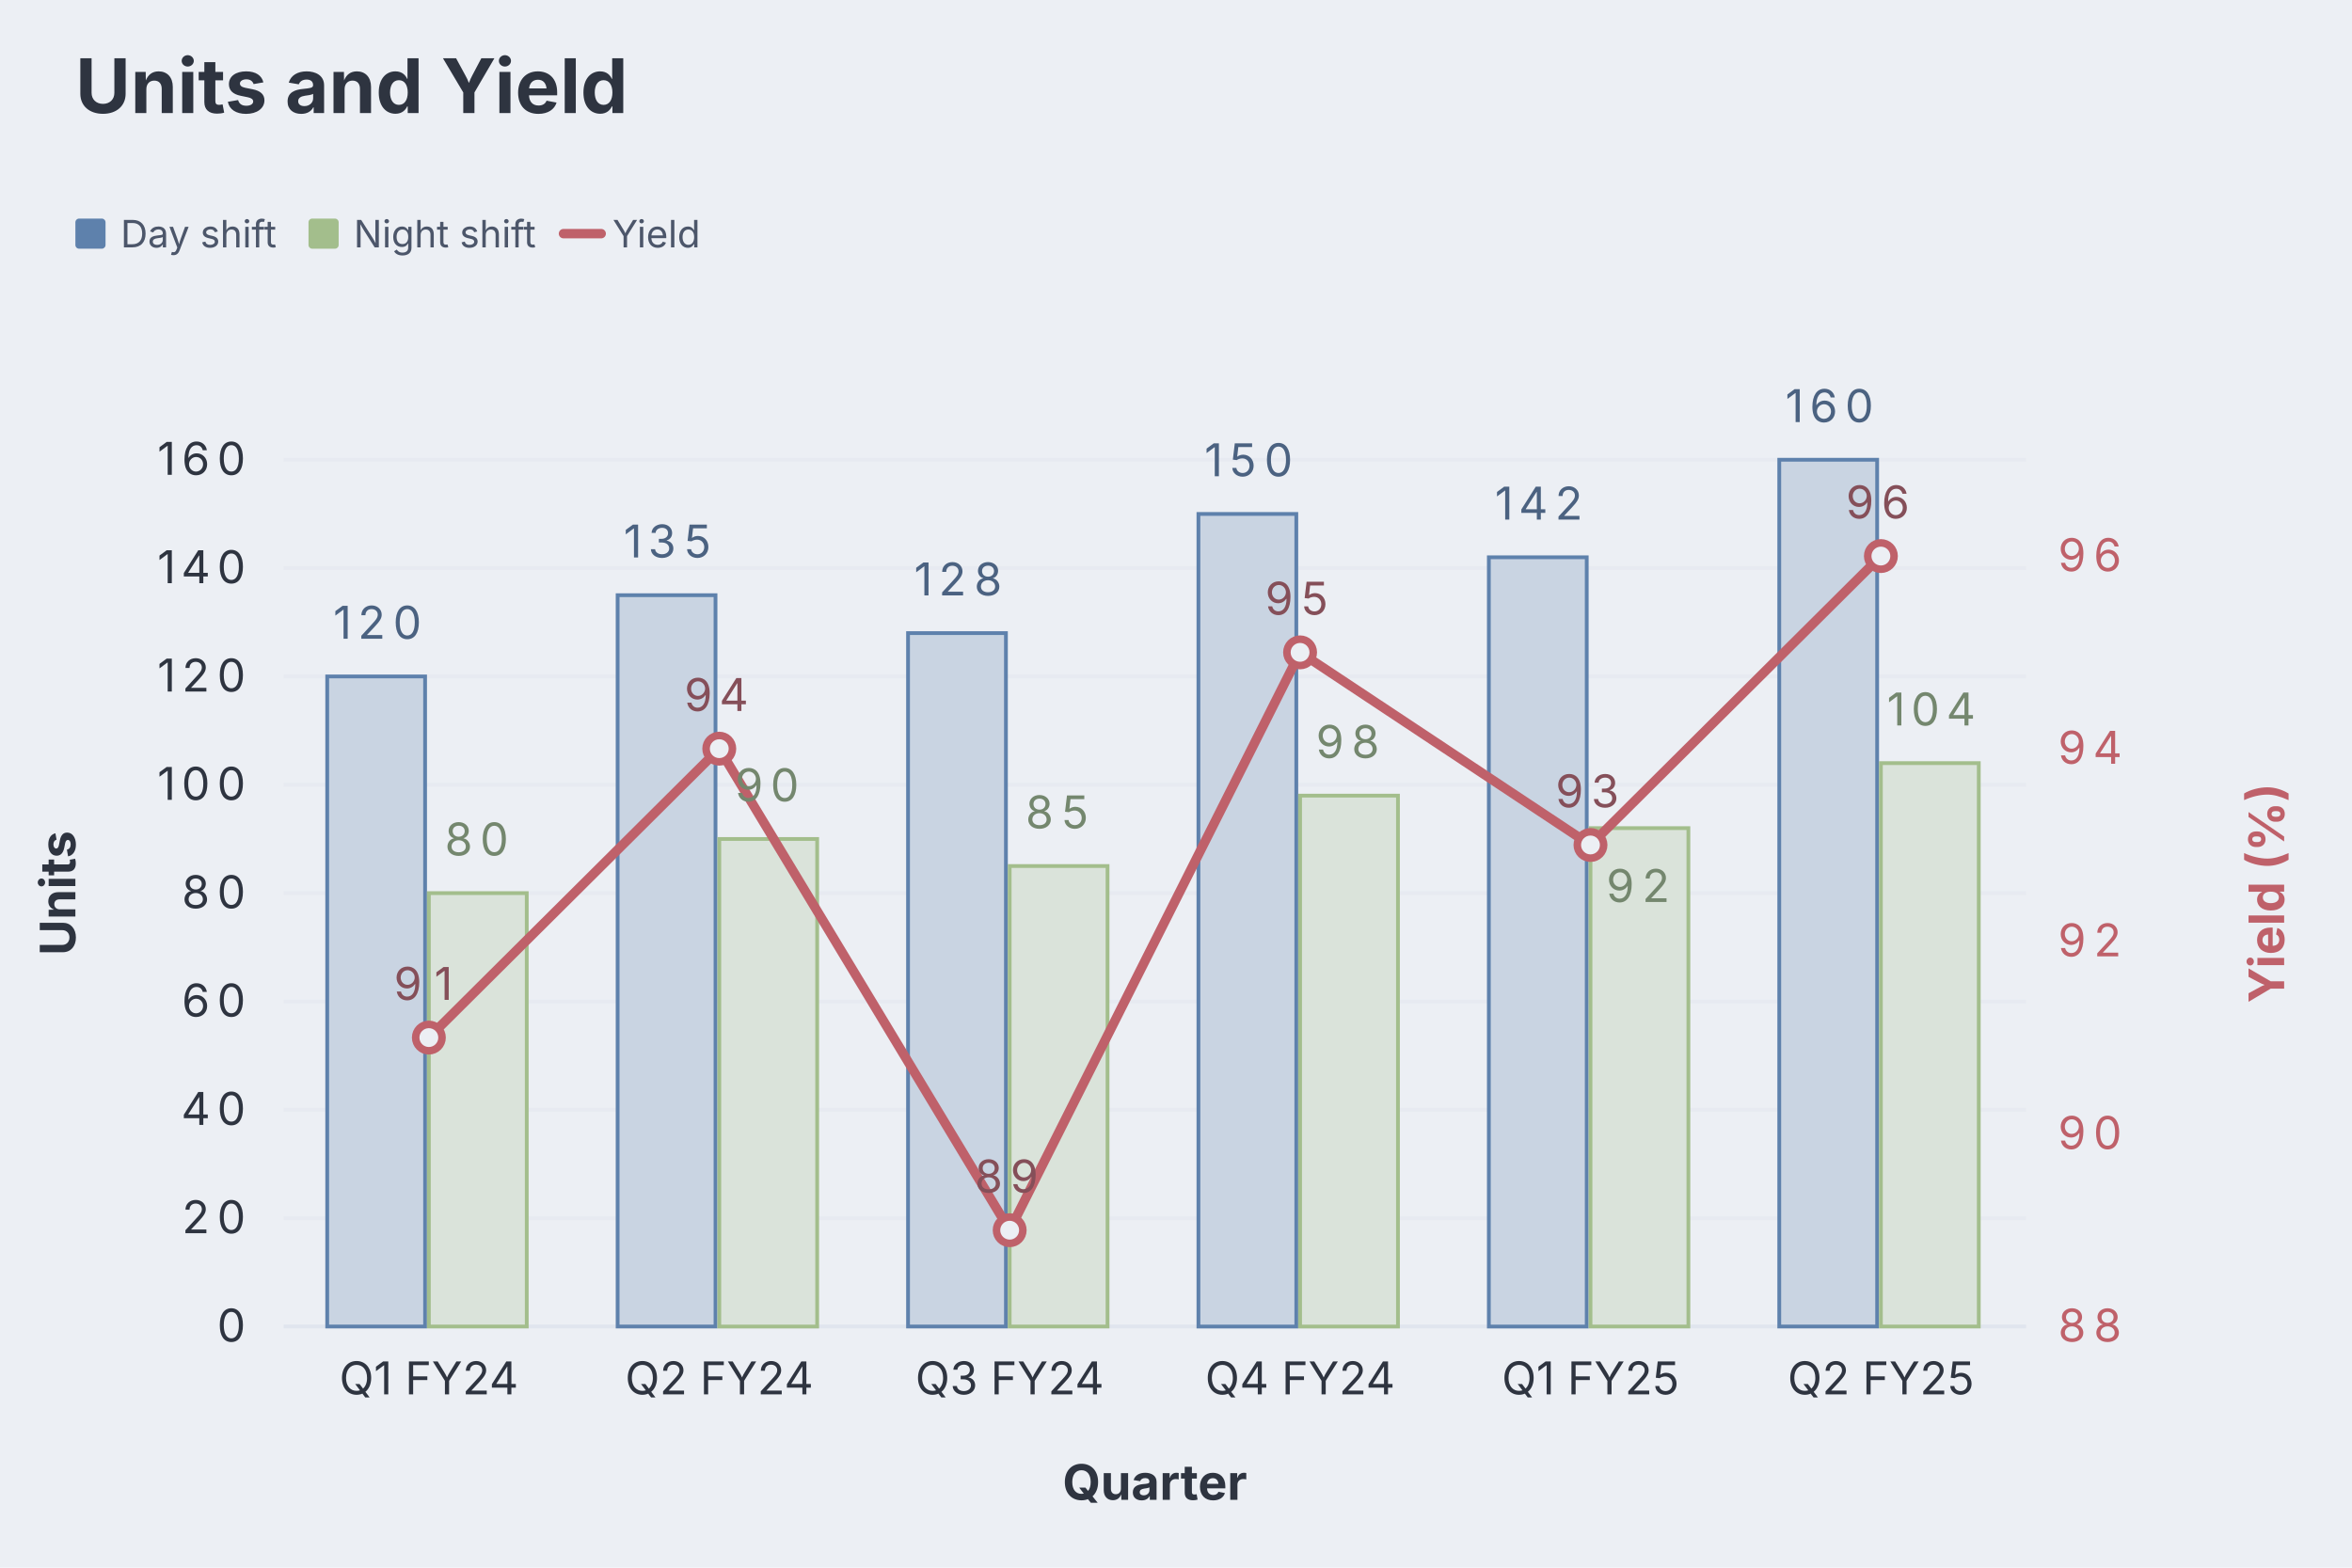
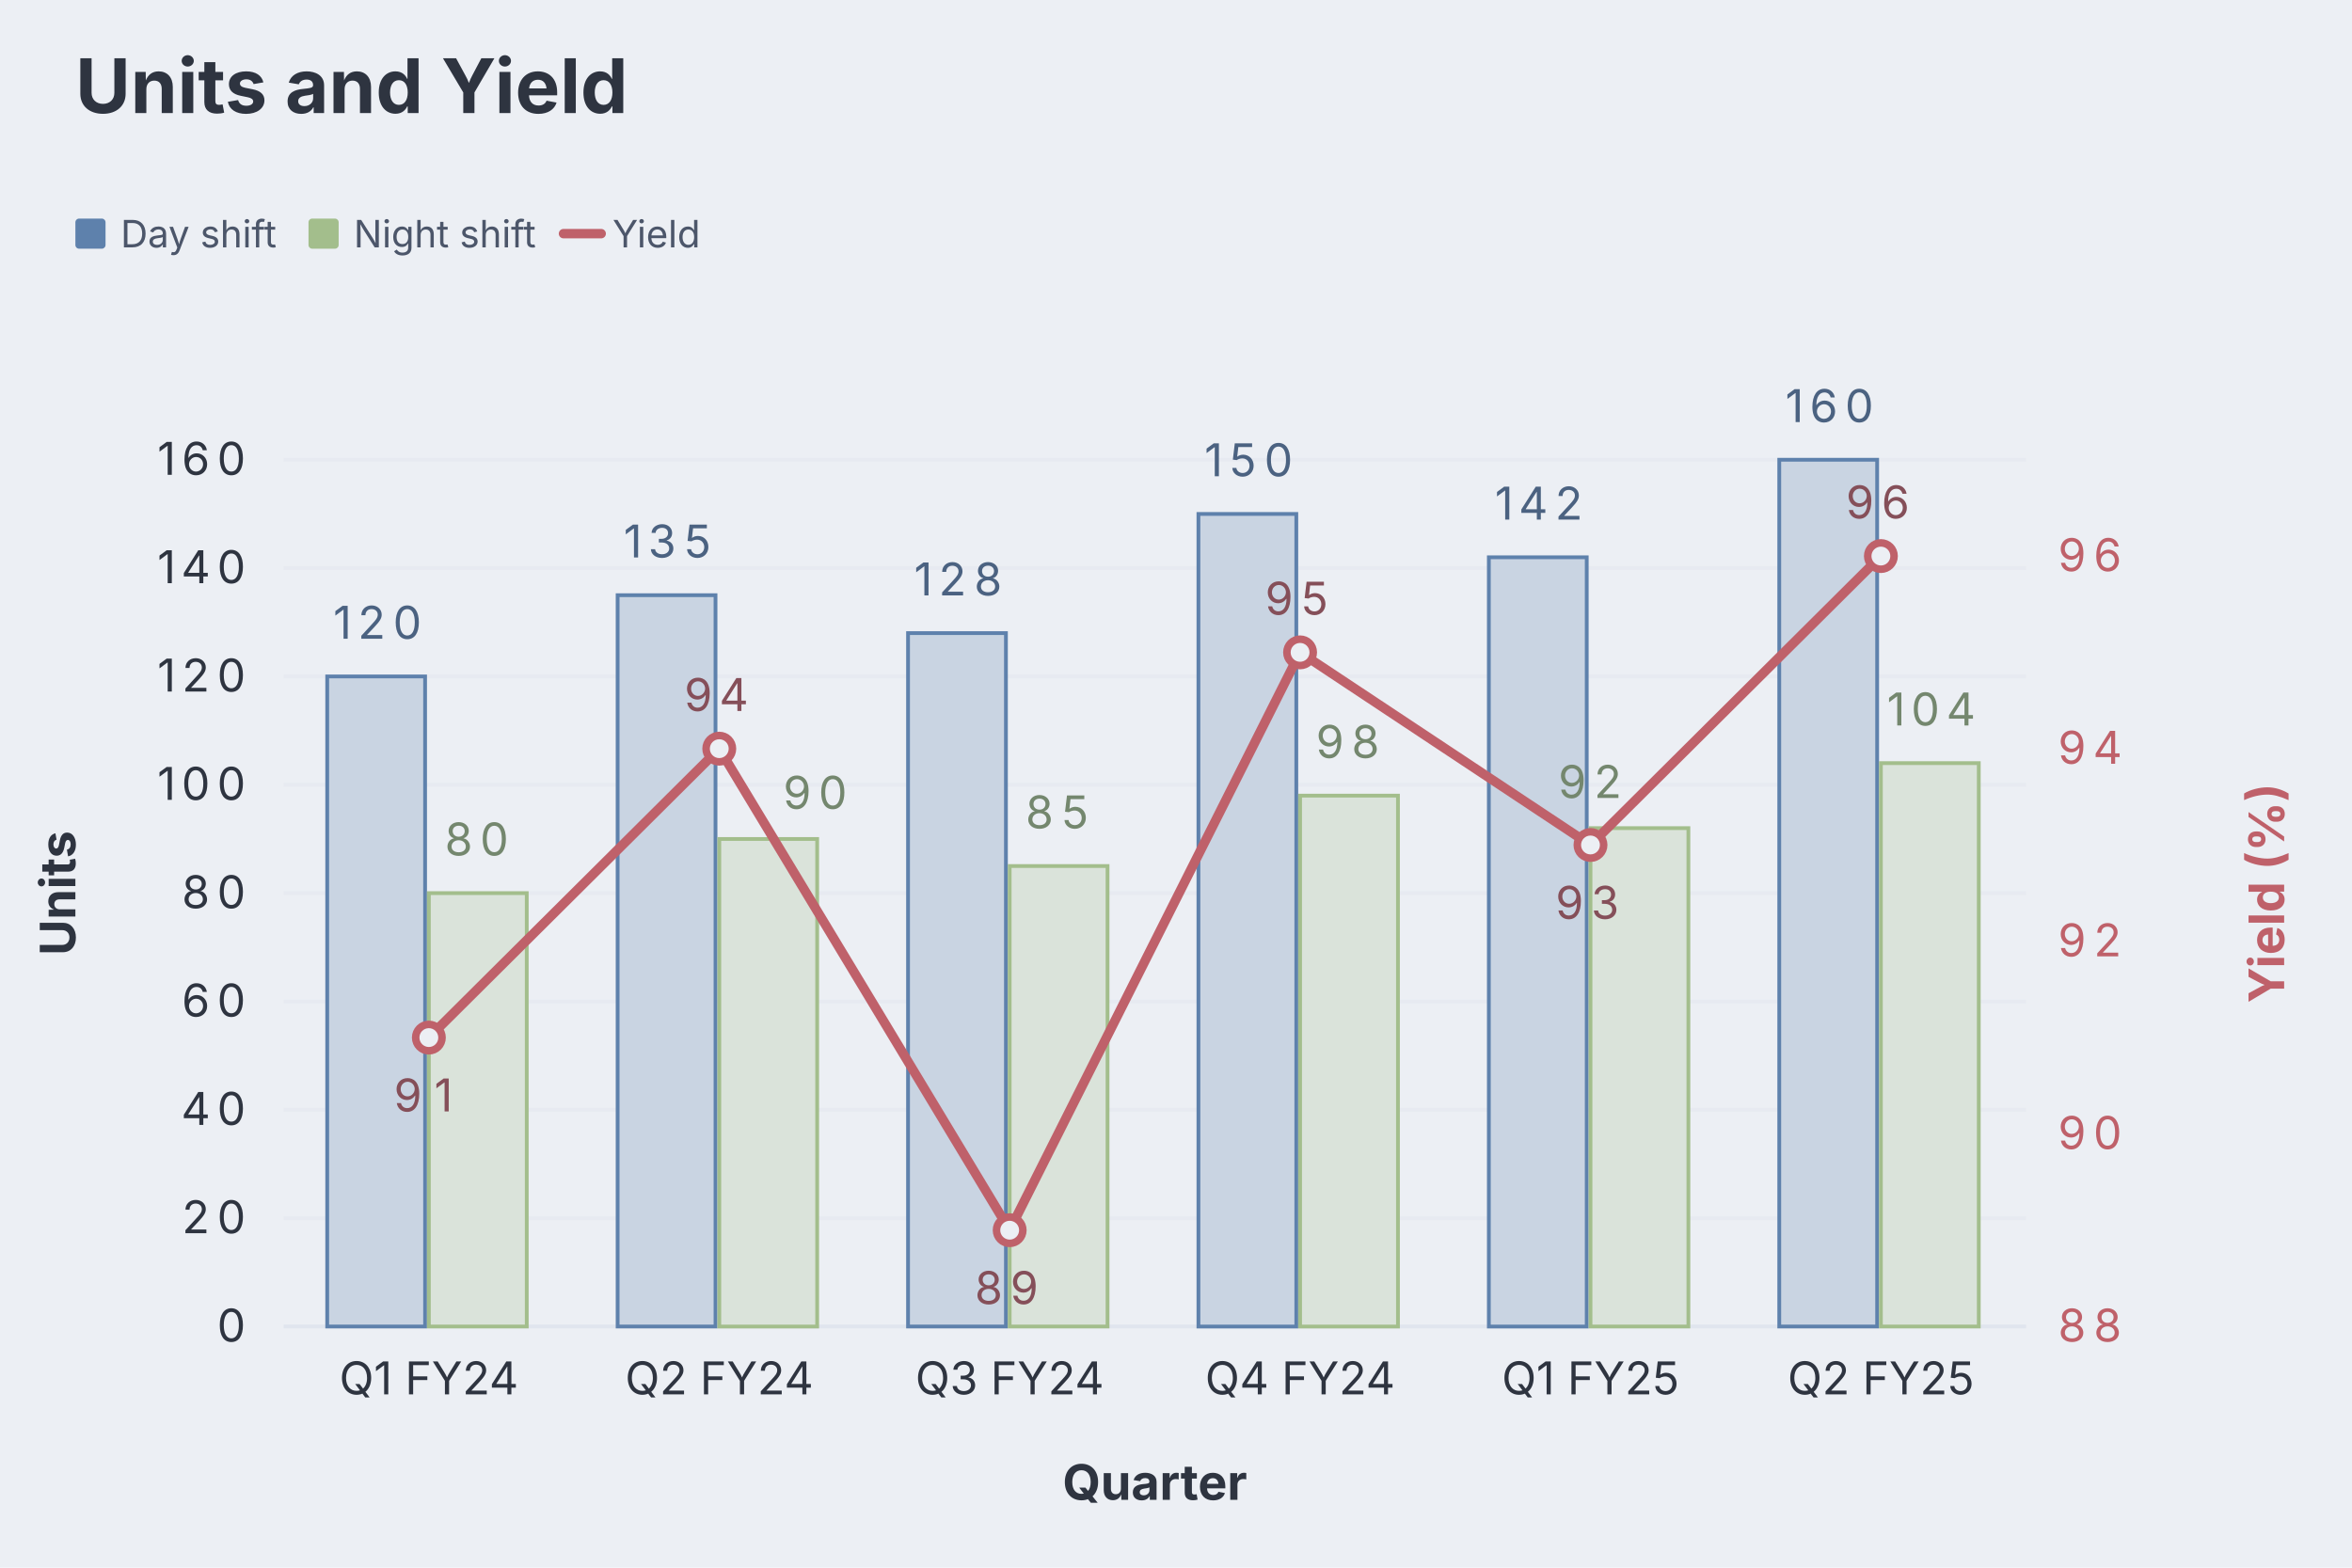
<svg xmlns="http://www.w3.org/2000/svg" aria-describedby="dgmo-desc-5a02cb9e" role="img" aria-label="Units and Yield — Bar diagram" width="624" height="416" viewBox="0 0 624 416" style="background: rgb(236, 239, 244); font-family: Inter, system-ui, Avenir, Helvetica, Arial, sans-serif;">
  <style>@media (hover:hover){svg:has(g.dgmo-series:hover) g.dgmo-series:not(:hover){opacity:0.4}svg:has([data-legend-entry="day shift"]:hover) g.dgmo-series:not([data-series-name="Day shift"]){opacity:0.4}svg:has(g.dgmo-series[data-series-name="Day shift"]:hover):has([data-legend-entry="day shift"]) [data-legend-entry]:not([data-legend-entry="day shift"]){opacity:0.4}svg:has([data-legend-entry="night shift"]:hover) g.dgmo-series:not([data-series-name="Night shift"]){opacity:0.4}svg:has(g.dgmo-series[data-series-name="Night shift"]:hover):has([data-legend-entry="night shift"]) [data-legend-entry]:not([data-legend-entry="night shift"]){opacity:0.4}svg:has([data-legend-entry="yield"]:hover) g.dgmo-series:not([data-series-name="Yield"]){opacity:0.4}svg:has(g.dgmo-series[data-series-name="Yield"]:hover):has([data-legend-entry="yield"]) [data-legend-entry]:not([data-legend-entry="yield"]){opacity:0.4}}</style>
  <rect class="dgmo-canvas-bg" x="0" y="0" width="624" height="416" fill="#eceff4" />
  <text class="chart-title" x="20" y="30" text-anchor="start" fill="#2e3440" font-size="20" font-weight="bold" style="cursor: default;" data-line-number="1">Units and Yield</text>
  <g transform="translate(0,48)">
    <g data-frame-legend="" data-dx="20" transform="translate(20,0)">
      <g class="chart-legend" data-legend-active="series" data-legend-left="0" data-legend-right="174.08000000000004">
        <g transform="translate(0,0)" data-legend-group="series">
          <g data-legend-entry="day shift" data-series-name="Day shift">
            <rect x="0" y="0" width="61.85" height="28" fill="transparent" />
            <rect x="0" y="10" width="8" height="8" rx="1" fill="#5e81ac" />
            <text x="12" y="14" dominant-baseline="central" font-size="10" fill="#4c566a" font-family="Inter, system-ui, Avenir, Helvetica, Arial, sans-serif">Day shift</text>
          </g>
          <g data-legend-entry="night shift" data-series-name="Night shift">
            <rect x="61.85" y="0" width="68.65" height="28" fill="transparent" />
            <rect x="61.85" y="10" width="8" height="8" rx="1" fill="#a3be8c" />
            <text x="73.85" y="14" dominant-baseline="central" font-size="10" fill="#4c566a" font-family="Inter, system-ui, Avenir, Helvetica, Arial, sans-serif">Night shift</text>
          </g>
          <g data-legend-entry="yield" data-series-name="Yield">
            <rect x="130.5" y="0" width="43.58" height="28" fill="transparent" />
            <line x1="129.5" x2="139.5" y1="14" y2="14" stroke="#bf616a" stroke-width="2.5" stroke-linecap="round" />
            <text x="142.5" y="14" dominant-baseline="central" font-size="10" fill="#4c566a" font-family="Inter, system-ui, Avenir, Helvetica, Arial, sans-serif">Yield</text>
          </g>
        </g>
      </g>
    </g>
  </g>
  <line x1="75.256" x2="537.536" y1="352" y2="352" stroke="#d8dee9" stroke-opacity="0.6" />
  <text class="dgmo-tick" x="61.38" y="356" text-anchor="middle" fill="#2e3440" font-size="12" font-family="Inter, system-ui, Avenir, Helvetica, Arial, sans-serif" pointer-events="none">
    <tspan x="61.38">0</tspan>
  </text>
  <line x1="75.256" x2="537.536" y1="323.25" y2="323.25" stroke="#d8dee9" stroke-opacity="0.25" />
  <text class="dgmo-tick" x="57.504" y="327.25" text-anchor="middle" fill="#2e3440" font-size="12" font-family="Inter, system-ui, Avenir, Helvetica, Arial, sans-serif" pointer-events="none">
    <tspan x="53.63">2</tspan>
    <tspan x="61.38">0</tspan>
  </text>
  <line x1="75.256" x2="537.536" y1="294.5" y2="294.5" stroke="#d8dee9" stroke-opacity="0.25" />
  <text class="dgmo-tick" x="57.504" y="298.5" text-anchor="middle" fill="#2e3440" font-size="12" font-family="Inter, system-ui, Avenir, Helvetica, Arial, sans-serif" pointer-events="none">
    <tspan x="53.63">4</tspan>
    <tspan x="61.38">0</tspan>
  </text>
  <line x1="75.256" x2="537.536" y1="265.75" y2="265.75" stroke="#d8dee9" stroke-opacity="0.25" />
  <text class="dgmo-tick" x="57.504" y="269.75" text-anchor="middle" fill="#2e3440" font-size="12" font-family="Inter, system-ui, Avenir, Helvetica, Arial, sans-serif" pointer-events="none">
    <tspan x="53.63">6</tspan>
    <tspan x="61.38">0</tspan>
  </text>
  <line x1="75.256" x2="537.536" y1="237" y2="237" stroke="#d8dee9" stroke-opacity="0.25" />
  <text class="dgmo-tick" x="57.504" y="241" text-anchor="middle" fill="#2e3440" font-size="12" font-family="Inter, system-ui, Avenir, Helvetica, Arial, sans-serif" pointer-events="none">
    <tspan x="53.63">8</tspan>
    <tspan x="61.38">0</tspan>
  </text>
  <line x1="75.256" x2="537.536" y1="208.25" y2="208.25" stroke="#d8dee9" stroke-opacity="0.25" />
  <text class="dgmo-tick" x="53.628" y="212.25" text-anchor="middle" fill="#2e3440" font-size="12" font-family="Inter, system-ui, Avenir, Helvetica, Arial, sans-serif" pointer-events="none">
    <tspan x="45.88">1</tspan>
    <tspan x="53.63">0</tspan>
    <tspan x="61.38">0</tspan>
  </text>
  <line x1="75.256" x2="537.536" y1="179.5" y2="179.5" stroke="#d8dee9" stroke-opacity="0.25" />
  <text class="dgmo-tick" x="53.628" y="183.5" text-anchor="middle" fill="#2e3440" font-size="12" font-family="Inter, system-ui, Avenir, Helvetica, Arial, sans-serif" pointer-events="none">
    <tspan x="45.88">1</tspan>
    <tspan x="53.63">2</tspan>
    <tspan x="61.38">0</tspan>
  </text>
  <line x1="75.256" x2="537.536" y1="150.75" y2="150.75" stroke="#d8dee9" stroke-opacity="0.25" />
  <text class="dgmo-tick" x="53.628" y="154.75" text-anchor="middle" fill="#2e3440" font-size="12" font-family="Inter, system-ui, Avenir, Helvetica, Arial, sans-serif" pointer-events="none">
    <tspan x="45.88">1</tspan>
    <tspan x="53.63">4</tspan>
    <tspan x="61.38">0</tspan>
  </text>
  <line x1="75.256" x2="537.536" y1="122" y2="122" stroke="#d8dee9" stroke-opacity="0.25" />
  <text class="dgmo-tick" x="53.628" y="126" text-anchor="middle" fill="#2e3440" font-size="12" font-family="Inter, system-ui, Avenir, Helvetica, Arial, sans-serif" pointer-events="none">
    <tspan x="45.88">1</tspan>
    <tspan x="53.63">6</tspan>
    <tspan x="61.38">0</tspan>
  </text>
  <text class="dgmo-tick" x="555.288" y="356" text-anchor="middle" fill="#bf616a" font-size="12" font-family="Inter, system-ui, Avenir, Helvetica, Arial, sans-serif" pointer-events="none">
    <tspan x="551.41">8</tspan>
    <tspan x="559.16">8</tspan>
  </text>
  <text class="dgmo-tick" x="555.288" y="304.889" text-anchor="middle" fill="#bf616a" font-size="12" font-family="Inter, system-ui, Avenir, Helvetica, Arial, sans-serif" pointer-events="none">
    <tspan x="551.41">9</tspan>
    <tspan x="559.16">0</tspan>
  </text>
  <text class="dgmo-tick" x="555.288" y="253.778" text-anchor="middle" fill="#bf616a" font-size="12" font-family="Inter, system-ui, Avenir, Helvetica, Arial, sans-serif" pointer-events="none">
    <tspan x="551.41">9</tspan>
    <tspan x="559.16">2</tspan>
  </text>
  <text class="dgmo-tick" x="555.288" y="202.667" text-anchor="middle" fill="#bf616a" font-size="12" font-family="Inter, system-ui, Avenir, Helvetica, Arial, sans-serif" pointer-events="none">
    <tspan x="551.41">9</tspan>
    <tspan x="559.16">4</tspan>
  </text>
  <text class="dgmo-tick" x="555.288" y="151.556" text-anchor="middle" fill="#bf616a" font-size="12" font-family="Inter, system-ui, Avenir, Helvetica, Arial, sans-serif" pointer-events="none">
    <tspan x="551.41">9</tspan>
    <tspan x="559.16">6</tspan>
  </text>
  <text class="dgmo-tick" fill="#2e3440" font-size="12" font-family="Inter, system-ui, Avenir, Helvetica, Arial, sans-serif" x="113.779" y="370" text-anchor="middle" pointer-events="none">Q1 FY24</text>
  <text class="dgmo-tick" fill="#2e3440" font-size="12" font-family="Inter, system-ui, Avenir, Helvetica, Arial, sans-serif" x="190.826" y="370" text-anchor="middle" pointer-events="none">Q2 FY24</text>
  <text class="dgmo-tick" fill="#2e3440" font-size="12" font-family="Inter, system-ui, Avenir, Helvetica, Arial, sans-serif" x="267.873" y="370" text-anchor="middle" pointer-events="none">Q3 FY24</text>
  <text class="dgmo-tick" fill="#2e3440" font-size="12" font-family="Inter, system-ui, Avenir, Helvetica, Arial, sans-serif" x="344.919" y="370" text-anchor="middle" pointer-events="none">Q4 FY24</text>
  <text class="dgmo-tick" fill="#2e3440" font-size="12" font-family="Inter, system-ui, Avenir, Helvetica, Arial, sans-serif" x="421.966" y="370" text-anchor="middle" pointer-events="none">Q1 FY25</text>
  <text class="dgmo-tick" fill="#2e3440" font-size="12" font-family="Inter, system-ui, Avenir, Helvetica, Arial, sans-serif" x="499.013" y="370" text-anchor="middle" pointer-events="none">Q2 FY25</text>
  <rect class="dgmo-plot-rect" x="75.256" y="122" width="462.28" height="230" fill="transparent" />
  <g class="dgmo-series" data-series-index="0" data-series-name="Day shift" data-axis="left" data-color="#5e81ac" data-line-number="6" data-mark="bar">
    <rect class="dgmo-series-bar" data-x-index="0" data-line-number="11" x="86.81" y="179.5" width="25.97" height="172.5" fill="#c9d4e2" stroke="#5e81ac" stroke-width="1" />
    <circle class="dgmo-pt" data-series-index="0" data-series-name="Day shift" data-color="#5e81ac" data-x-index="0" data-x-label="Q1 FY24" data-value="120" data-line-number="11" cx="100.3" cy="179.5" r="0" fill="#5e81ac" />
    <rect class="dgmo-series-bar" data-x-index="1" data-line-number="12" x="163.86" y="157.94" width="25.97" height="194.06" fill="#c9d4e2" stroke="#5e81ac" stroke-width="1" />
    <circle class="dgmo-pt" data-series-index="0" data-series-name="Day shift" data-color="#5e81ac" data-x-index="1" data-x-label="Q2 FY24" data-value="135" data-line-number="12" cx="177.34" cy="157.94" r="0" fill="#5e81ac" />
    <rect class="dgmo-series-bar" data-x-index="2" data-line-number="13" x="240.91" y="168" width="25.97" height="184" fill="#c9d4e2" stroke="#5e81ac" stroke-width="1" />
    <circle class="dgmo-pt" data-series-index="0" data-series-name="Day shift" data-color="#5e81ac" data-x-index="2" data-x-label="Q3 FY24" data-value="128" data-line-number="13" cx="254.39" cy="168" r="0" fill="#5e81ac" />
    <rect class="dgmo-series-bar" data-x-index="3" data-line-number="14" x="317.95" y="136.38" width="25.97" height="215.63" fill="#c9d4e2" stroke="#5e81ac" stroke-width="1" />
    <circle class="dgmo-pt" data-series-index="0" data-series-name="Day shift" data-color="#5e81ac" data-x-index="3" data-x-label="Q4 FY24" data-value="150" data-line-number="14" cx="331.44" cy="136.38" r="0" fill="#5e81ac" />
    <rect class="dgmo-series-bar" data-x-index="4" data-line-number="15" x="395" y="147.88" width="25.97" height="204.13" fill="#c9d4e2" stroke="#5e81ac" stroke-width="1" />
    <circle class="dgmo-pt" data-series-index="0" data-series-name="Day shift" data-color="#5e81ac" data-x-index="4" data-x-label="Q1 FY25" data-value="142" data-line-number="15" cx="408.48" cy="147.88" r="0" fill="#5e81ac" />
    <rect class="dgmo-series-bar" data-x-index="5" data-line-number="16" x="472.05" y="122" width="25.97" height="230" fill="#c9d4e2" stroke="#5e81ac" stroke-width="1" />
    <circle class="dgmo-pt" data-series-index="0" data-series-name="Day shift" data-color="#5e81ac" data-x-index="5" data-x-label="Q2 FY25" data-value="160" data-line-number="16" cx="485.53" cy="122" r="0" fill="#5e81ac" />
  </g>
  <g class="dgmo-series" data-series-index="1" data-series-name="Night shift" data-axis="left" data-color="#a3be8c" data-line-number="7" data-mark="bar">
    <rect class="dgmo-series-bar" data-x-index="0" data-line-number="11" x="113.78" y="237" width="25.97" height="115" fill="#dae3da" stroke="#a3be8c" stroke-width="1" />
    <circle class="dgmo-pt" data-series-index="1" data-series-name="Night shift" data-color="#a3be8c" data-x-index="0" data-x-label="Q1 FY24" data-value="80" data-line-number="11" cx="127.26" cy="237" r="0" fill="#a3be8c" />
    <rect class="dgmo-series-bar" data-x-index="1" data-line-number="12" x="190.83" y="222.63" width="25.97" height="129.38" fill="#dae3da" stroke="#a3be8c" stroke-width="1" />
    <circle class="dgmo-pt" data-series-index="1" data-series-name="Night shift" data-color="#a3be8c" data-x-index="1" data-x-label="Q2 FY24" data-value="90" data-line-number="12" cx="204.31" cy="222.63" r="0" fill="#a3be8c" />
    <rect class="dgmo-series-bar" data-x-index="2" data-line-number="13" x="267.87" y="229.81" width="25.97" height="122.19" fill="#dae3da" stroke="#a3be8c" stroke-width="1" />
    <circle class="dgmo-pt" data-series-index="1" data-series-name="Night shift" data-color="#a3be8c" data-x-index="2" data-x-label="Q3 FY24" data-value="85" data-line-number="13" cx="281.36" cy="229.81" r="0" fill="#a3be8c" />
    <rect class="dgmo-series-bar" data-x-index="3" data-line-number="14" x="344.92" y="211.13" width="25.97" height="140.88" fill="#dae3da" stroke="#a3be8c" stroke-width="1" />
    <circle class="dgmo-pt" data-series-index="1" data-series-name="Night shift" data-color="#a3be8c" data-x-index="3" data-x-label="Q4 FY24" data-value="98" data-line-number="14" cx="358.4" cy="211.13" r="0" fill="#a3be8c" />
    <rect class="dgmo-series-bar" data-x-index="4" data-line-number="15" x="421.97" y="219.75" width="25.97" height="132.25" fill="#dae3da" stroke="#a3be8c" stroke-width="1" />
    <circle class="dgmo-pt" data-series-index="1" data-series-name="Night shift" data-color="#a3be8c" data-x-index="4" data-x-label="Q1 FY25" data-value="92" data-line-number="15" cx="435.45" cy="219.75" r="0" fill="#a3be8c" />
    <rect class="dgmo-series-bar" data-x-index="5" data-line-number="16" x="499.01" y="202.5" width="25.97" height="149.5" fill="#dae3da" stroke="#a3be8c" stroke-width="1" />
    <circle class="dgmo-pt" data-series-index="1" data-series-name="Night shift" data-color="#a3be8c" data-x-index="5" data-x-label="Q2 FY25" data-value="104" data-line-number="16" cx="512.5" cy="202.5" r="0" fill="#a3be8c" />
  </g>
  <g class="dgmo-series" data-series-index="2" data-series-name="Yield" data-axis="right" data-color="#bf616a" data-line-number="9">
    <path class="dgmo-series-line" d="M113.779,275.333L190.826,198.667L267.873,326.444L344.919,173.111L421.966,224.222L499.013,147.556" fill="none" stroke="#bf616a" stroke-width="2.5" stroke-linejoin="round" stroke-linecap="round" />
    <path class="dgmo-series-hit" d="M113.779,275.333L190.826,198.667L267.873,326.444L344.919,173.111L421.966,224.222L499.013,147.556" fill="none" stroke="transparent" stroke-width="16" stroke-linejoin="round" stroke-linecap="round" />
    <circle class="dgmo-pt" data-series-index="2" data-series-name="Yield" data-color="#bf616a" data-x-index="0" data-x-label="Q1 FY24" data-value="91" data-line-number="11" cx="113.779" cy="275.333" r="3.5" fill="#eceff4" stroke="#bf616a" stroke-width="2" />
    <circle class="dgmo-pt" data-series-index="2" data-series-name="Yield" data-color="#bf616a" data-x-index="1" data-x-label="Q2 FY24" data-value="94" data-line-number="12" cx="190.826" cy="198.667" r="3.5" fill="#eceff4" stroke="#bf616a" stroke-width="2" />
    <circle class="dgmo-pt" data-series-index="2" data-series-name="Yield" data-color="#bf616a" data-x-index="2" data-x-label="Q3 FY24" data-value="89" data-line-number="13" cx="267.873" cy="326.444" r="3.5" fill="#eceff4" stroke="#bf616a" stroke-width="2" />
    <circle class="dgmo-pt" data-series-index="2" data-series-name="Yield" data-color="#bf616a" data-x-index="3" data-x-label="Q4 FY24" data-value="95" data-line-number="14" cx="344.919" cy="173.111" r="3.5" fill="#eceff4" stroke="#bf616a" stroke-width="2" />
    <circle class="dgmo-pt" data-series-index="2" data-series-name="Yield" data-color="#bf616a" data-x-index="4" data-x-label="Q1 FY25" data-value="93" data-line-number="15" cx="421.966" cy="224.222" r="3.5" fill="#eceff4" stroke="#bf616a" stroke-width="2" />
    <circle class="dgmo-pt" data-series-index="2" data-series-name="Yield" data-color="#bf616a" data-x-index="5" data-x-label="Q2 FY25" data-value="96" data-line-number="16" cx="499.013" cy="147.556" r="3.5" fill="#eceff4" stroke="#bf616a" stroke-width="2" />
  </g>
  <text x="100.296" y="169.5" text-anchor="middle" fill="#4b6281" font-size="12" font-family="Inter, system-ui, Avenir, Helvetica, Arial, sans-serif" pointer-events="none">
    <tspan x="92.54">1</tspan>
    <tspan x="100.3">2</tspan>
    <tspan x="108.05">0</tspan>
  </text>
  <text x="177.343" y="147.938" text-anchor="middle" fill="#4b6281" font-size="12" font-family="Inter, system-ui, Avenir, Helvetica, Arial, sans-serif" pointer-events="none">
    <tspan x="169.59">1</tspan>
    <tspan x="177.34">3</tspan>
    <tspan x="185.09">5</tspan>
  </text>
  <text x="254.389" y="158" text-anchor="middle" fill="#4b6281" font-size="12" font-family="Inter, system-ui, Avenir, Helvetica, Arial, sans-serif" pointer-events="none">
    <tspan x="246.64">1</tspan>
    <tspan x="254.39">2</tspan>
    <tspan x="262.14">8</tspan>
  </text>
  <text x="331.436" y="126.375" text-anchor="middle" fill="#4b6281" font-size="12" font-family="Inter, system-ui, Avenir, Helvetica, Arial, sans-serif" pointer-events="none">
    <tspan x="323.68">1</tspan>
    <tspan x="331.44">5</tspan>
    <tspan x="339.19">0</tspan>
  </text>
  <text x="408.483" y="137.875" text-anchor="middle" fill="#4b6281" font-size="12" font-family="Inter, system-ui, Avenir, Helvetica, Arial, sans-serif" pointer-events="none">
    <tspan x="400.73">1</tspan>
    <tspan x="408.48">4</tspan>
    <tspan x="416.23">2</tspan>
  </text>
  <text x="485.53" y="112" text-anchor="middle" fill="#4b6281" font-size="12" font-family="Inter, system-ui, Avenir, Helvetica, Arial, sans-serif" pointer-events="none">
    <tspan x="477.78">1</tspan>
    <tspan x="485.53">6</tspan>
    <tspan x="493.28">0</tspan>
  </text>
  <text x="127.263" y="227" text-anchor="middle" fill="#74876e" font-size="12" font-family="Inter, system-ui, Avenir, Helvetica, Arial, sans-serif" pointer-events="none">
    <tspan x="123.39">8</tspan>
    <tspan x="131.14">0</tspan>
  </text>
-   <text x="204.309" y="212.625" text-anchor="middle" fill="#74876e" font-size="12" font-family="Inter, system-ui, Avenir, Helvetica, Arial, sans-serif" pointer-events="none">
-     <tspan x="200.43">9</tspan>
-     <tspan x="208.19">0</tspan>
+   <text x="217.061" y="214.625" text-anchor="middle" fill="#74876e" font-size="12" font-family="Inter, system-ui, Avenir, Helvetica, Arial, sans-serif" pointer-events="none">
+     <tspan x="213.19">9</tspan>
+     <tspan x="220.94">0</tspan>
  </text>
  <text x="281.356" y="219.812" text-anchor="middle" fill="#74876e" font-size="12" font-family="Inter, system-ui, Avenir, Helvetica, Arial, sans-serif" pointer-events="none">
    <tspan x="277.48">8</tspan>
    <tspan x="285.23">5</tspan>
  </text>
  <text x="358.403" y="201.125" text-anchor="middle" fill="#74876e" font-size="12" font-family="Inter, system-ui, Avenir, Helvetica, Arial, sans-serif" pointer-events="none">
    <tspan x="354.53">9</tspan>
    <tspan x="362.28">8</tspan>
  </text>
-   <text x="435.449" y="239.35" text-anchor="middle" fill="#74876e" font-size="12" font-family="Inter, system-ui, Avenir, Helvetica, Arial, sans-serif" pointer-events="none">
-     <tspan x="431.57">9</tspan>
-     <tspan x="439.33">2</tspan>
+   <text x="422.697" y="211.75" text-anchor="middle" fill="#74876e" font-size="12" font-family="Inter, system-ui, Avenir, Helvetica, Arial, sans-serif" pointer-events="none">
+     <tspan x="418.82">9</tspan>
+     <tspan x="426.57">2</tspan>
  </text>
  <text x="512.496" y="192.5" text-anchor="middle" fill="#74876e" font-size="12" font-family="Inter, system-ui, Avenir, Helvetica, Arial, sans-serif" pointer-events="none">
    <tspan x="504.74">1</tspan>
    <tspan x="512.5">0</tspan>
    <tspan x="520.25">4</tspan>
  </text>
-   <text x="113.779" y="265.333" text-anchor="middle" fill="#854f59" font-size="12" font-family="Inter, system-ui, Avenir, Helvetica, Arial, sans-serif" pointer-events="none">
+   <text x="113.779" y="294.933" text-anchor="middle" fill="#854f59" font-size="12" font-family="Inter, system-ui, Avenir, Helvetica, Arial, sans-serif" pointer-events="none">
    <tspan x="109.9">9</tspan>
    <tspan x="117.66">1</tspan>
  </text>
  <text x="190.826" y="188.667" text-anchor="middle" fill="#854f59" font-size="12" font-family="Inter, system-ui, Avenir, Helvetica, Arial, sans-serif" pointer-events="none">
    <tspan x="186.95">9</tspan>
    <tspan x="194.7">4</tspan>
  </text>
-   <text x="267.873" y="316.444" text-anchor="middle" fill="#854f59" font-size="12" font-family="Inter, system-ui, Avenir, Helvetica, Arial, sans-serif" pointer-events="none">
+   <text x="267.873" y="346.044" text-anchor="middle" fill="#854f59" font-size="12" font-family="Inter, system-ui, Avenir, Helvetica, Arial, sans-serif" pointer-events="none">
    <tspan x="264">8</tspan>
    <tspan x="271.75">9</tspan>
  </text>
  <text x="344.919" y="163.111" text-anchor="middle" fill="#854f59" font-size="12" font-family="Inter, system-ui, Avenir, Helvetica, Arial, sans-serif" pointer-events="none">
    <tspan x="341.04">9</tspan>
    <tspan x="348.8">5</tspan>
  </text>
-   <text x="421.966" y="214.222" text-anchor="middle" fill="#854f59" font-size="12" font-family="Inter, system-ui, Avenir, Helvetica, Arial, sans-serif" pointer-events="none">
+   <text x="421.966" y="243.822" text-anchor="middle" fill="#854f59" font-size="12" font-family="Inter, system-ui, Avenir, Helvetica, Arial, sans-serif" pointer-events="none">
    <tspan x="418.09">9</tspan>
    <tspan x="425.84">3</tspan>
  </text>
  <text x="499.013" y="137.556" text-anchor="middle" fill="#854f59" font-size="12" font-family="Inter, system-ui, Avenir, Helvetica, Arial, sans-serif" pointer-events="none">
    <tspan x="495.14">9</tspan>
    <tspan x="502.89">6</tspan>
  </text>
  <text x="306.396" y="398" text-anchor="middle" fill="#2e3440" font-size="13" font-family="Inter, system-ui, Avenir, Helvetica, Arial, sans-serif" font-weight="bold" pointer-events="none">Quarter</text>
  <text transform="translate(20,237) rotate(-90)" text-anchor="middle" fill="#2e3440" font-size="13" font-family="Inter, system-ui, Avenir, Helvetica, Arial, sans-serif" font-weight="bold" pointer-events="none">Units</text>
  <text transform="translate(606,237) rotate(-90)" text-anchor="middle" fill="#bf616a" font-size="13" font-family="Inter, system-ui, Avenir, Helvetica, Arial, sans-serif" font-weight="bold" pointer-events="none">Yield (%)</text>
  <rect class="dgmo-axis-legend" data-axis-legend="left" x="0" y="122" width="75.256" height="230" fill="transparent" style="cursor:pointer" />
  <rect class="dgmo-axis-legend" data-axis-legend="right" x="537.536" y="122" width="86.464" height="230" fill="transparent" style="cursor:pointer" />
</svg>
